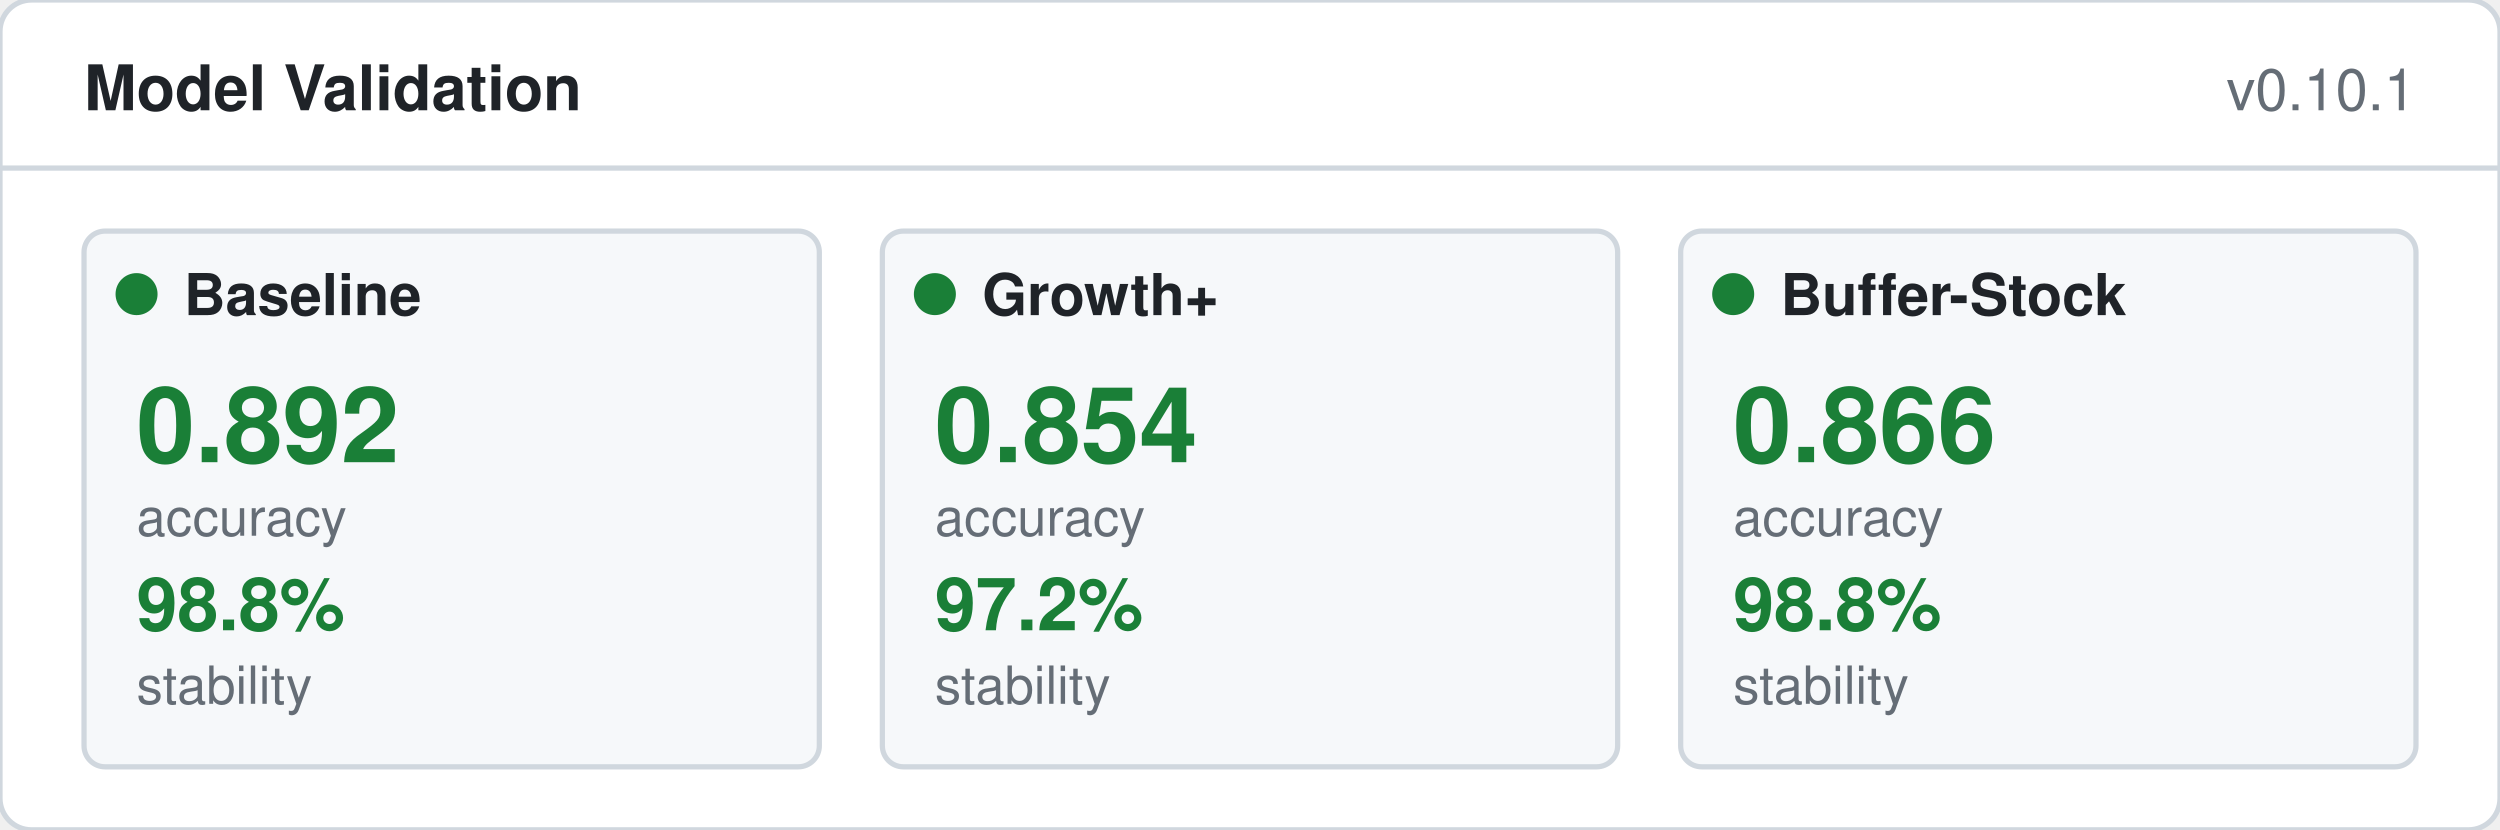
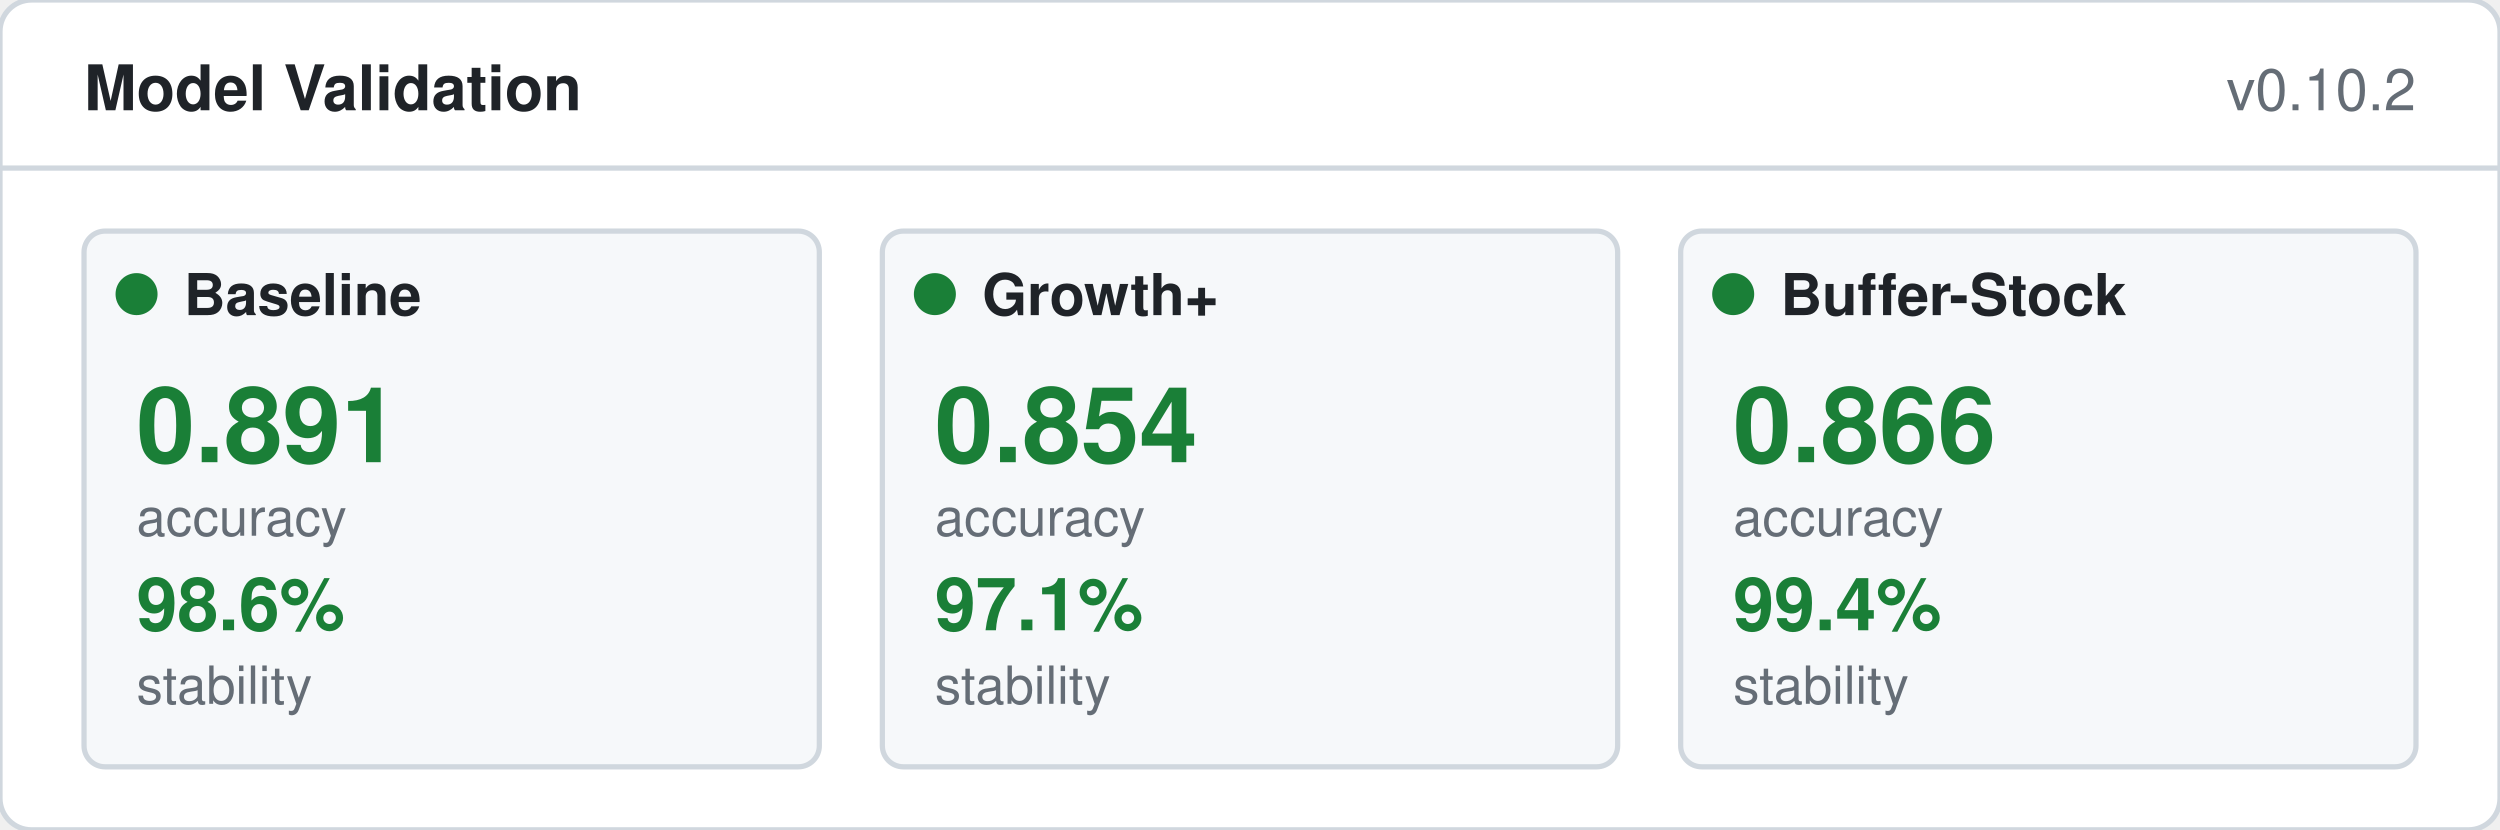
<svg xmlns="http://www.w3.org/2000/svg" width="476" height="158" viewBox="0 0 476 158">
  <rect width="476" height="158" rx="6" fill="#ffffff" stroke="#d0d7de" />
  <text x="16" y="21" fill="#1f2328" font-size="12" font-weight="600" font-family="-apple-system,BlinkMacSystemFont,'Segoe UI',Helvetica,Arial,sans-serif">Model Validation</text>
-   <text x="460" y="21" fill="#656d76" font-size="11" text-anchor="end" font-family="-apple-system,BlinkMacSystemFont,'Segoe UI',Helvetica,Arial,sans-serif">v0.10.1</text>
+   <text x="460" y="21" fill="#656d76" font-size="11" text-anchor="end" font-family="-apple-system,BlinkMacSystemFont,'Segoe UI',Helvetica,Arial,sans-serif">v0.10.2</text>
  <line x1="0" y1="32" x2="476" y2="32" stroke="#d0d7de" />
  <rect x="16" y="44" width="140" height="102" rx="4" fill="#f6f8fa" stroke="#d0d7de" />
  <circle cx="26" cy="56" r="4" fill="#1a7f37" />
  <text x="35" y="60" fill="#1f2328" font-size="11" font-weight="600" font-family="-apple-system,BlinkMacSystemFont,'Segoe UI',Helvetica,Arial,sans-serif">Baseline</text>
-   <text x="26" y="88" fill="#1a7f37" font-size="20" font-weight="700" font-family="-apple-system,BlinkMacSystemFont,'Segoe UI',Helvetica,Arial,sans-serif">0.892</text>
+   <text x="26" y="88" fill="#1a7f37" font-size="20" font-weight="700" font-family="-apple-system,BlinkMacSystemFont,'Segoe UI',Helvetica,Arial,sans-serif">0.891</text>
  <text x="26" y="102" fill="#656d76" font-size="10" font-weight="400" font-family="-apple-system,BlinkMacSystemFont,'Segoe UI',Helvetica,Arial,sans-serif">accuracy</text>
-   <text x="26" y="120" fill="#1a7f37" font-size="14" font-weight="600" font-family="-apple-system,BlinkMacSystemFont,'Segoe UI',Helvetica,Arial,sans-serif">98.8%</text>
+   <text x="26" y="120" fill="#1a7f37" font-size="14" font-weight="600" font-family="-apple-system,BlinkMacSystemFont,'Segoe UI',Helvetica,Arial,sans-serif">98.6%</text>
  <text x="26" y="134" fill="#656d76" font-size="10" font-weight="400" font-family="-apple-system,BlinkMacSystemFont,'Segoe UI',Helvetica,Arial,sans-serif">stability</text>
  <rect x="168" y="44" width="140" height="102" rx="4" fill="#f6f8fa" stroke="#d0d7de" />
  <circle cx="178" cy="56" r="4" fill="#1a7f37" />
  <text x="187" y="60" fill="#1f2328" font-size="11" font-weight="600" font-family="-apple-system,BlinkMacSystemFont,'Segoe UI',Helvetica,Arial,sans-serif">Growth+</text>
  <text x="178" y="88" fill="#1a7f37" font-size="20" font-weight="700" font-family="-apple-system,BlinkMacSystemFont,'Segoe UI',Helvetica,Arial,sans-serif">0.854</text>
  <text x="178" y="102" fill="#656d76" font-size="10" font-weight="400" font-family="-apple-system,BlinkMacSystemFont,'Segoe UI',Helvetica,Arial,sans-serif">accuracy</text>
-   <text x="178" y="120" fill="#1a7f37" font-size="14" font-weight="600" font-family="-apple-system,BlinkMacSystemFont,'Segoe UI',Helvetica,Arial,sans-serif">97.2%</text>
+   <text x="178" y="120" fill="#1a7f37" font-size="14" font-weight="600" font-family="-apple-system,BlinkMacSystemFont,'Segoe UI',Helvetica,Arial,sans-serif">97.1%</text>
  <text x="178" y="134" fill="#656d76" font-size="10" font-weight="400" font-family="-apple-system,BlinkMacSystemFont,'Segoe UI',Helvetica,Arial,sans-serif">stability</text>
  <rect x="320" y="44" width="140" height="102" rx="4" fill="#f6f8fa" stroke="#d0d7de" />
  <circle cx="330" cy="56" r="4" fill="#1a7f37" />
  <text x="339" y="60" fill="#1f2328" font-size="11" font-weight="600" font-family="-apple-system,BlinkMacSystemFont,'Segoe UI',Helvetica,Arial,sans-serif">Buffer-Stock</text>
  <text x="330" y="88" fill="#1a7f37" font-size="20" font-weight="700" font-family="-apple-system,BlinkMacSystemFont,'Segoe UI',Helvetica,Arial,sans-serif">0.866</text>
  <text x="330" y="102" fill="#656d76" font-size="10" font-weight="400" font-family="-apple-system,BlinkMacSystemFont,'Segoe UI',Helvetica,Arial,sans-serif">accuracy</text>
-   <text x="330" y="120" fill="#1a7f37" font-size="14" font-weight="600" font-family="-apple-system,BlinkMacSystemFont,'Segoe UI',Helvetica,Arial,sans-serif">98.8%</text>
+   <text x="330" y="120" fill="#1a7f37" font-size="14" font-weight="600" font-family="-apple-system,BlinkMacSystemFont,'Segoe UI',Helvetica,Arial,sans-serif">99.4%</text>
  <text x="330" y="134" fill="#656d76" font-size="10" font-weight="400" font-family="-apple-system,BlinkMacSystemFont,'Segoe UI',Helvetica,Arial,sans-serif">stability</text>
</svg>
